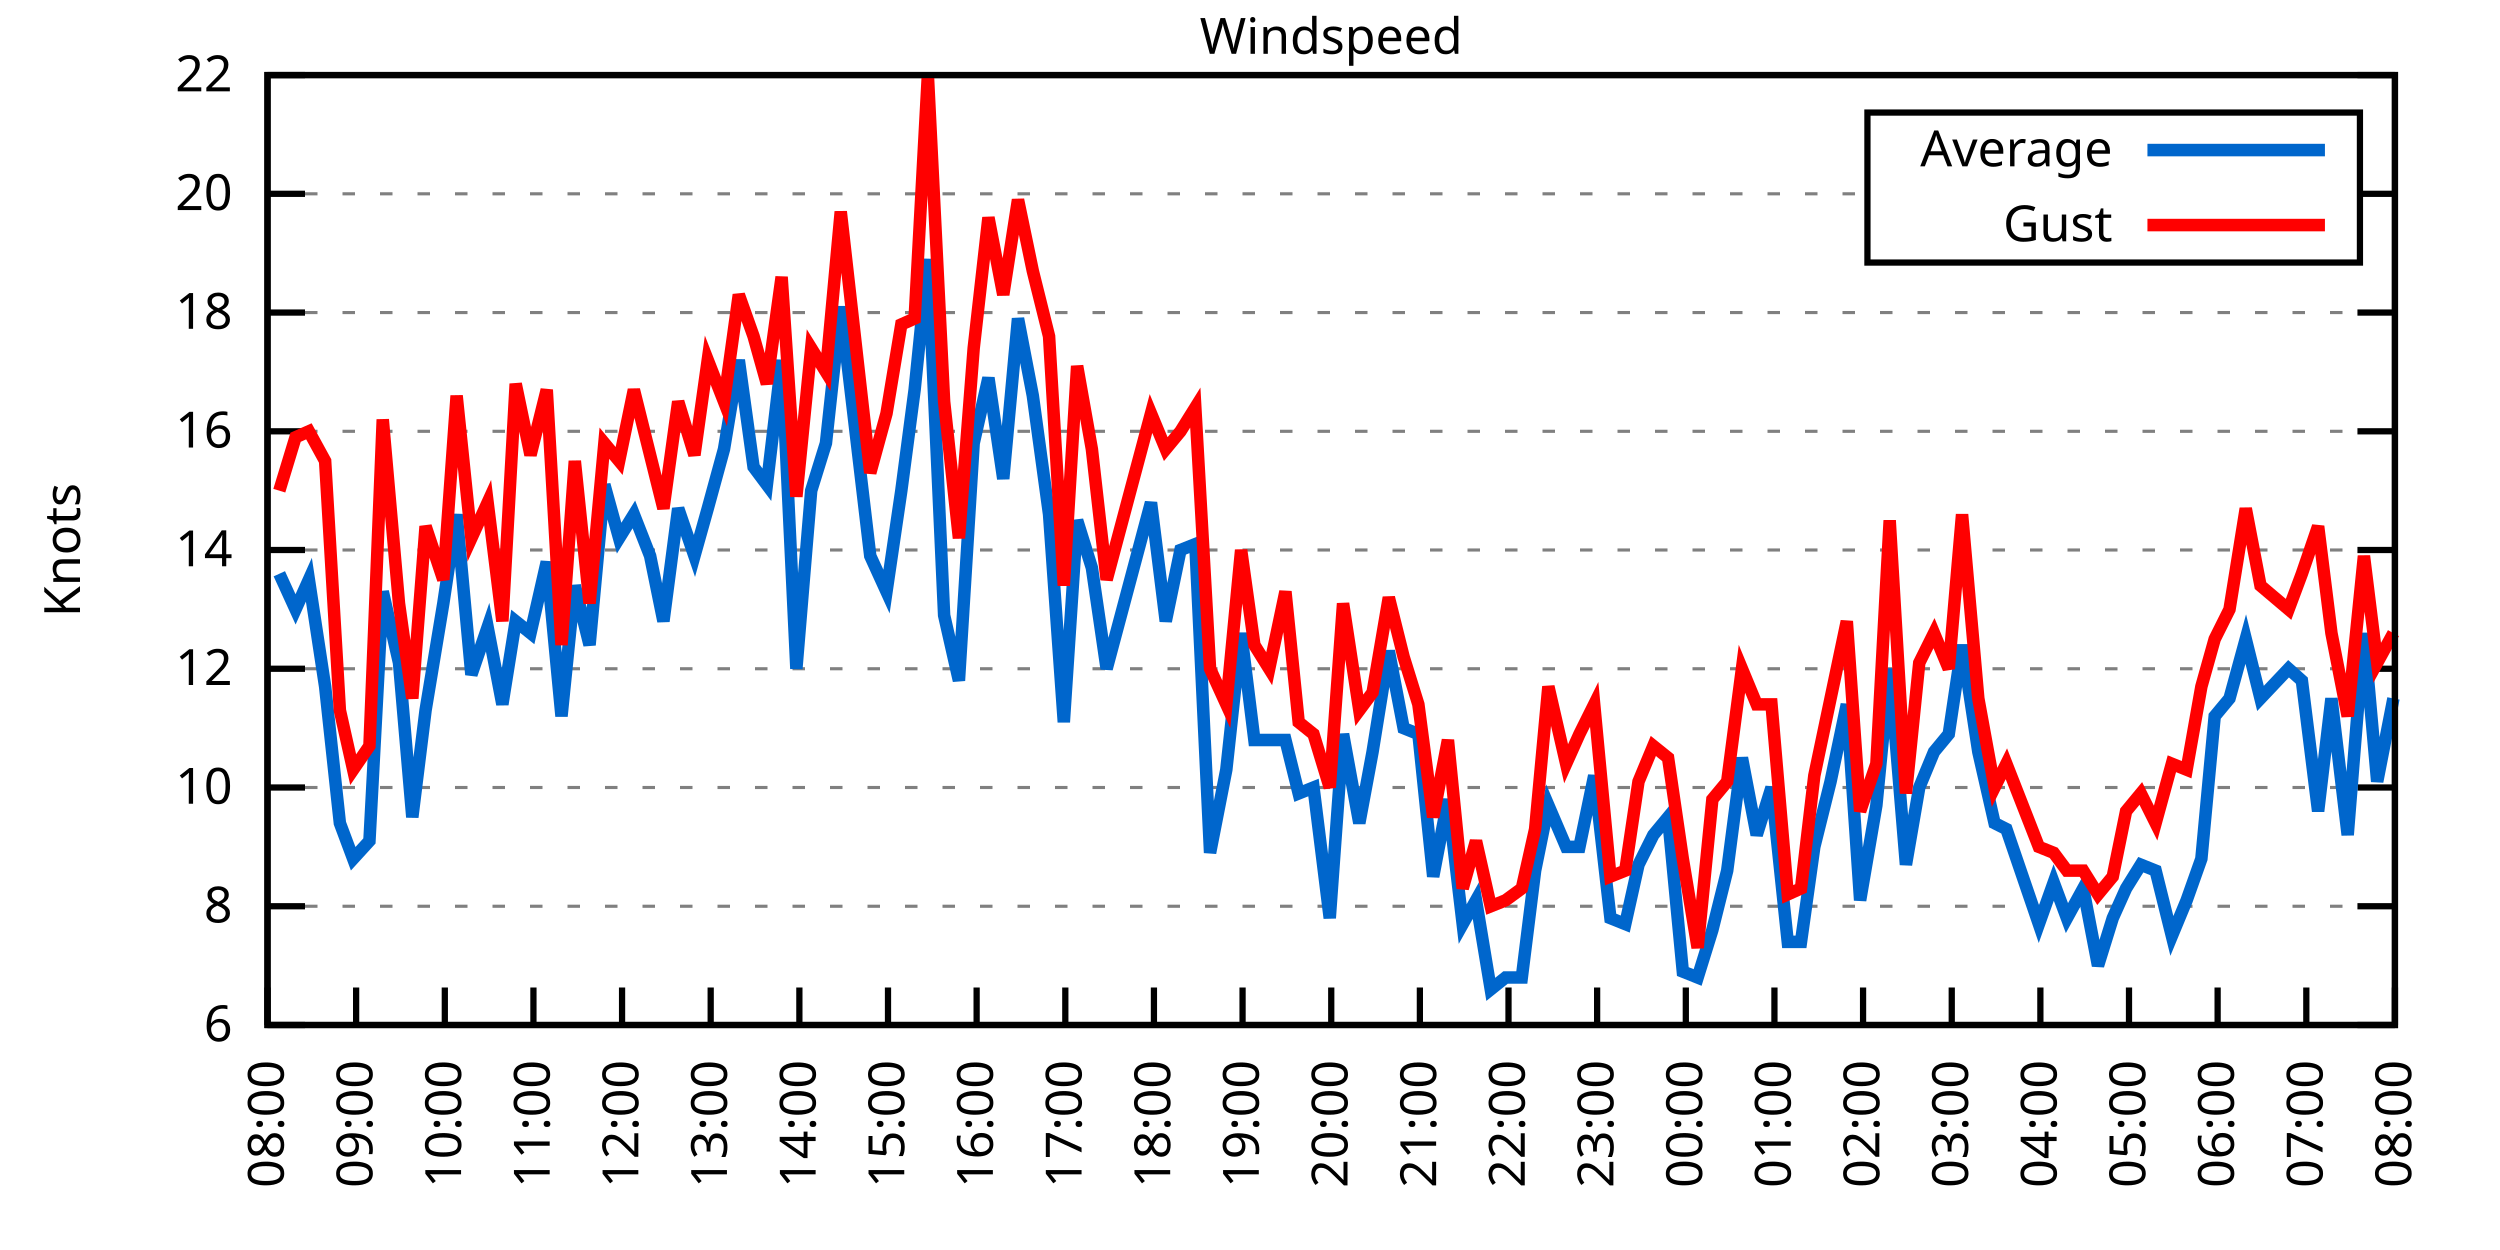
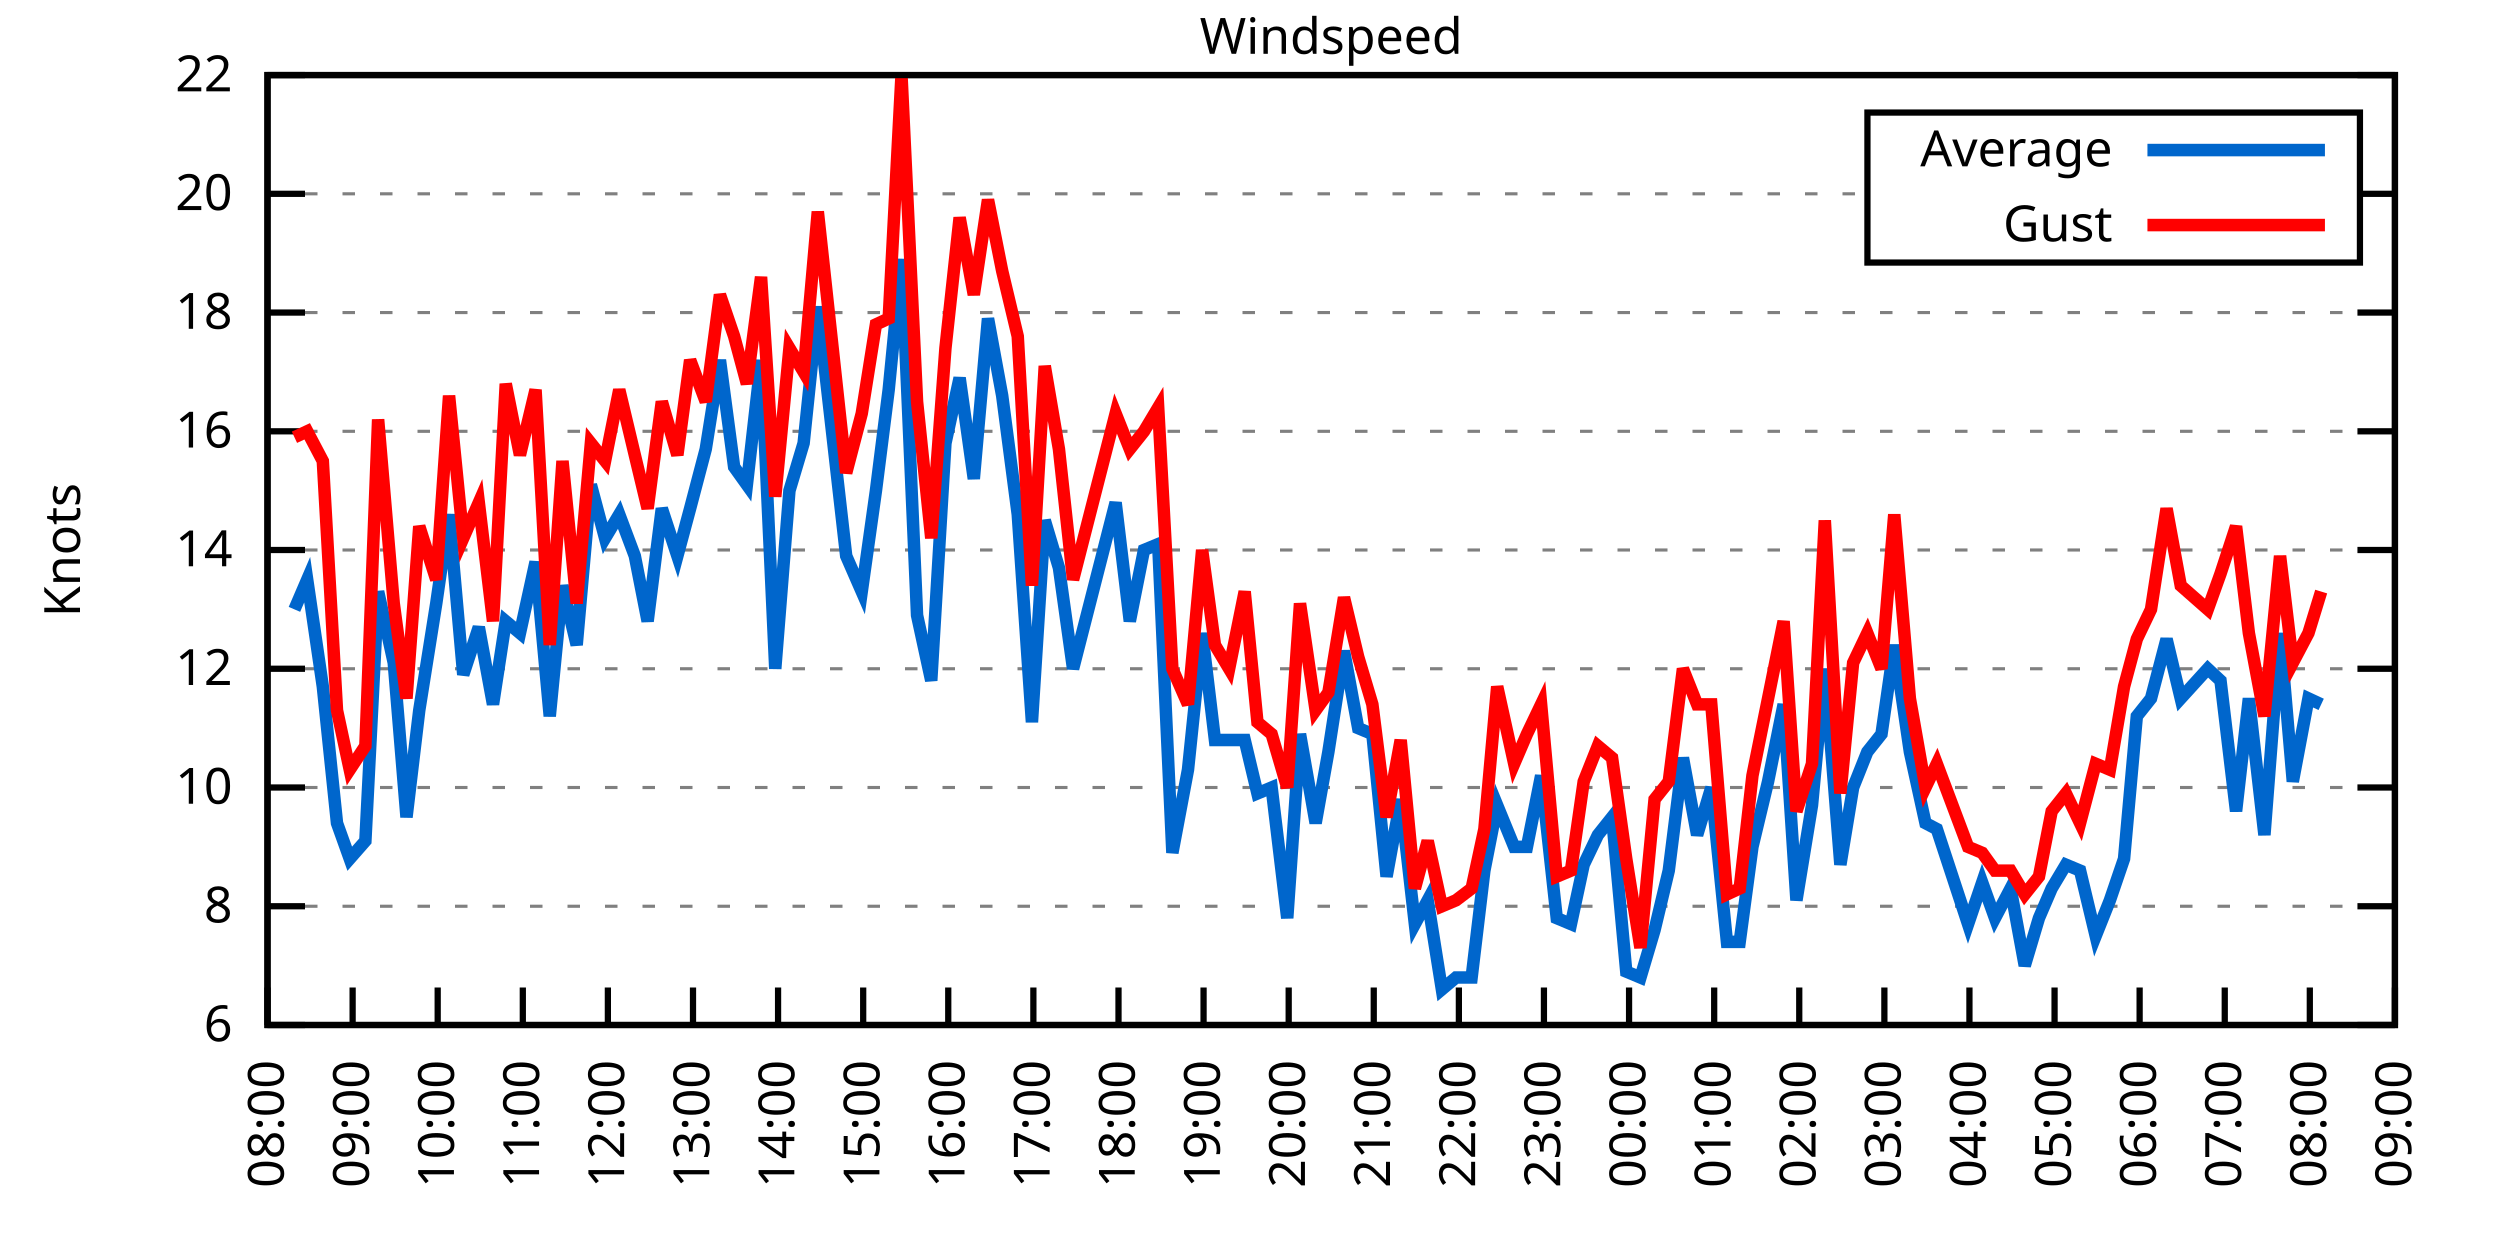
<svg xmlns="http://www.w3.org/2000/svg" xmlns:xlink="http://www.w3.org/1999/xlink" width="400" height="200" viewBox="0 0 400 200">
  <g id="gnuplot_canvas">
    <rect x="0" y="0" width="400" height="200" fill="none" />
    <defs>
      <circle id="gpDot" r="0.5" stroke-width="0.5" stroke="currentColor" />
      <path id="gpPt0" stroke-width="0.333" stroke="currentColor" d="M-1,0 h2 M0,-1 v2" />
      <path id="gpPt1" stroke-width="0.333" stroke="currentColor" d="M-1,-1 L1,1 M1,-1 L-1,1" />
      <path id="gpPt2" stroke-width="0.333" stroke="currentColor" d="M-1,0 L1,0 M0,-1 L0,1 M-1,-1 L1,1 M-1,1 L1,-1" />
      <rect id="gpPt3" stroke-width="0.333" stroke="currentColor" x="-1" y="-1" width="2" height="2" />
      <rect id="gpPt4" stroke-width="0.333" stroke="currentColor" fill="currentColor" x="-1" y="-1" width="2" height="2" />
      <circle id="gpPt5" stroke-width="0.333" stroke="currentColor" cx="0" cy="0" r="1" />
      <use xlink:href="#gpPt5" id="gpPt6" fill="currentColor" stroke="none" />
      <path id="gpPt7" stroke-width="0.333" stroke="currentColor" d="M0,-1.33 L-1.33,0.67 L1.33,0.67 z" />
      <use xlink:href="#gpPt7" id="gpPt8" fill="currentColor" stroke="none" />
      <use xlink:href="#gpPt7" id="gpPt9" stroke="currentColor" transform="rotate(180)" />
      <use xlink:href="#gpPt9" id="gpPt10" fill="currentColor" stroke="none" />
      <use xlink:href="#gpPt3" id="gpPt11" stroke="currentColor" transform="rotate(45)" />
      <use xlink:href="#gpPt11" id="gpPt12" fill="currentColor" stroke="none" />
      <path id="gpPt13" stroke-width="0.333" stroke="currentColor" d="M0,1.330 L1.265,0.411 L0.782,-1.067 L-0.782,-1.076 L-1.265,0.411 z" />
      <use xlink:href="#gpPt13" id="gpPt14" fill="currentColor" stroke="none" />
      <filter id="textbox" filterUnits="objectBoundingBox" x="0" y="0" height="1" width="1">
        <feFlood flood-color="white" flood-opacity="1" result="bgnd" />
        <feComposite in="SourceGraphic" in2="bgnd" operator="atop" />
      </filter>
      <filter id="greybox" filterUnits="objectBoundingBox" x="0" y="0" height="1" width="1">
        <feFlood flood-color="lightgrey" flood-opacity="1" result="grey" />
        <feComposite in="SourceGraphic" in2="grey" operator="atop" />
      </filter>
    </defs>
    <g fill="none" color="white" stroke="currentColor" stroke-width="1.00" stroke-linecap="butt" stroke-linejoin="miter">
</g>
    <g fill="none" color="black" stroke="currentColor" stroke-width="1.00" stroke-linecap="butt" stroke-linejoin="miter">
      <g stroke="none" shape-rendering="crispEdges">
        <polygon fill="rgb(255, 255, 255)" points="42.80,164.00 383.18,164.00 383.18,12.02 42.80,12.02 " />
      </g>
    </g>
    <g fill="none" color="black" stroke="currentColor" stroke-width="1.00" stroke-linecap="butt" stroke-linejoin="miter">
</g>
    <g fill="none" color="black" stroke="black" stroke-width="0.50" stroke-linecap="butt" stroke-linejoin="miter">
</g>
    <g fill="none" color="gray" stroke="currentColor" stroke-width="0.50" stroke-linecap="butt" stroke-linejoin="miter">
      <path stroke="gray" stroke-dasharray="2,4" class="gridline" d="M42.80,164.00 L383.19,164.00  " />
    </g>
    <g fill="none" color="gray" stroke="gray" stroke-width="1.00" stroke-linecap="butt" stroke-linejoin="miter">
</g>
    <g fill="none" color="black" stroke="currentColor" stroke-width="1.00" stroke-linecap="butt" stroke-linejoin="miter">
      <path stroke="black" d="M42.80,164.00 L48.80,164.00 M383.19,164.00 L377.19,164.00  " />
      <g transform="translate(37.20,166.60)" stroke="none" fill="black" font-family="Sans" font-size="8.00" text-anchor="end">
        <text>
          <tspan font-family="Sans"> 6</tspan>
        </text>
      </g>
    </g>
    <g fill="none" color="black" stroke="currentColor" stroke-width="1.00" stroke-linecap="butt" stroke-linejoin="miter">
</g>
    <g fill="none" color="black" stroke="black" stroke-width="0.50" stroke-linecap="butt" stroke-linejoin="miter">
</g>
    <g fill="none" color="gray" stroke="currentColor" stroke-width="0.50" stroke-linecap="butt" stroke-linejoin="miter">
      <path stroke="gray" stroke-dasharray="2,4" class="gridline" d="M42.80,145.00 L383.19,145.00  " />
    </g>
    <g fill="none" color="gray" stroke="gray" stroke-width="1.00" stroke-linecap="butt" stroke-linejoin="miter">
</g>
    <g fill="none" color="black" stroke="currentColor" stroke-width="1.00" stroke-linecap="butt" stroke-linejoin="miter">
      <path stroke="black" d="M42.80,145.00 L48.80,145.00 M383.19,145.00 L377.19,145.00  " />
      <g transform="translate(37.20,147.60)" stroke="none" fill="black" font-family="Sans" font-size="8.00" text-anchor="end">
        <text>
          <tspan font-family="Sans"> 8</tspan>
        </text>
      </g>
    </g>
    <g fill="none" color="black" stroke="currentColor" stroke-width="1.00" stroke-linecap="butt" stroke-linejoin="miter">
</g>
    <g fill="none" color="black" stroke="black" stroke-width="0.50" stroke-linecap="butt" stroke-linejoin="miter">
</g>
    <g fill="none" color="gray" stroke="currentColor" stroke-width="0.50" stroke-linecap="butt" stroke-linejoin="miter">
      <path stroke="gray" stroke-dasharray="2,4" class="gridline" d="M42.80,126.00 L383.19,126.00  " />
    </g>
    <g fill="none" color="gray" stroke="gray" stroke-width="1.00" stroke-linecap="butt" stroke-linejoin="miter">
</g>
    <g fill="none" color="black" stroke="currentColor" stroke-width="1.00" stroke-linecap="butt" stroke-linejoin="miter">
      <path stroke="black" d="M42.80,126.00 L48.80,126.00 M383.19,126.00 L377.19,126.00  " />
      <g transform="translate(37.20,128.60)" stroke="none" fill="black" font-family="Sans" font-size="8.00" text-anchor="end">
        <text>
          <tspan font-family="Sans"> 10</tspan>
        </text>
      </g>
    </g>
    <g fill="none" color="black" stroke="currentColor" stroke-width="1.00" stroke-linecap="butt" stroke-linejoin="miter">
</g>
    <g fill="none" color="black" stroke="black" stroke-width="0.50" stroke-linecap="butt" stroke-linejoin="miter">
</g>
    <g fill="none" color="gray" stroke="currentColor" stroke-width="0.50" stroke-linecap="butt" stroke-linejoin="miter">
      <path stroke="gray" stroke-dasharray="2,4" class="gridline" d="M42.80,107.00 L383.19,107.00  " />
    </g>
    <g fill="none" color="gray" stroke="gray" stroke-width="1.00" stroke-linecap="butt" stroke-linejoin="miter">
</g>
    <g fill="none" color="black" stroke="currentColor" stroke-width="1.00" stroke-linecap="butt" stroke-linejoin="miter">
      <path stroke="black" d="M42.80,107.00 L48.80,107.00 M383.19,107.00 L377.19,107.00  " />
      <g transform="translate(37.20,109.60)" stroke="none" fill="black" font-family="Sans" font-size="8.00" text-anchor="end">
        <text>
          <tspan font-family="Sans"> 12</tspan>
        </text>
      </g>
    </g>
    <g fill="none" color="black" stroke="currentColor" stroke-width="1.00" stroke-linecap="butt" stroke-linejoin="miter">
</g>
    <g fill="none" color="black" stroke="black" stroke-width="0.50" stroke-linecap="butt" stroke-linejoin="miter">
</g>
    <g fill="none" color="gray" stroke="currentColor" stroke-width="0.50" stroke-linecap="butt" stroke-linejoin="miter">
      <path stroke="gray" stroke-dasharray="2,4" class="gridline" d="M42.80,88.00 L383.19,88.00  " />
    </g>
    <g fill="none" color="gray" stroke="gray" stroke-width="1.00" stroke-linecap="butt" stroke-linejoin="miter">
</g>
    <g fill="none" color="black" stroke="currentColor" stroke-width="1.00" stroke-linecap="butt" stroke-linejoin="miter">
      <path stroke="black" d="M42.80,88.00 L48.80,88.00 M383.19,88.00 L377.19,88.00  " />
      <g transform="translate(37.20,90.60)" stroke="none" fill="black" font-family="Sans" font-size="8.00" text-anchor="end">
        <text>
          <tspan font-family="Sans"> 14</tspan>
        </text>
      </g>
    </g>
    <g fill="none" color="black" stroke="currentColor" stroke-width="1.00" stroke-linecap="butt" stroke-linejoin="miter">
</g>
    <g fill="none" color="black" stroke="black" stroke-width="0.50" stroke-linecap="butt" stroke-linejoin="miter">
</g>
    <g fill="none" color="gray" stroke="currentColor" stroke-width="0.50" stroke-linecap="butt" stroke-linejoin="miter">
      <path stroke="gray" stroke-dasharray="2,4" class="gridline" d="M42.80,69.01 L383.19,69.01  " />
    </g>
    <g fill="none" color="gray" stroke="gray" stroke-width="1.00" stroke-linecap="butt" stroke-linejoin="miter">
</g>
    <g fill="none" color="black" stroke="currentColor" stroke-width="1.00" stroke-linecap="butt" stroke-linejoin="miter">
      <path stroke="black" d="M42.80,69.01 L48.80,69.01 M383.19,69.01 L377.19,69.01  " />
      <g transform="translate(37.20,71.61)" stroke="none" fill="black" font-family="Sans" font-size="8.00" text-anchor="end">
        <text>
          <tspan font-family="Sans"> 16</tspan>
        </text>
      </g>
    </g>
    <g fill="none" color="black" stroke="currentColor" stroke-width="1.00" stroke-linecap="butt" stroke-linejoin="miter">
</g>
    <g fill="none" color="black" stroke="black" stroke-width="0.50" stroke-linecap="butt" stroke-linejoin="miter">
</g>
    <g fill="none" color="gray" stroke="currentColor" stroke-width="0.50" stroke-linecap="butt" stroke-linejoin="miter">
      <path stroke="gray" stroke-dasharray="2,4" class="gridline" d="M42.80,50.01 L383.19,50.01  " />
    </g>
    <g fill="none" color="gray" stroke="gray" stroke-width="1.00" stroke-linecap="butt" stroke-linejoin="miter">
</g>
    <g fill="none" color="black" stroke="currentColor" stroke-width="1.00" stroke-linecap="butt" stroke-linejoin="miter">
      <path stroke="black" d="M42.80,50.01 L48.80,50.01 M383.19,50.01 L377.19,50.01  " />
      <g transform="translate(37.20,52.61)" stroke="none" fill="black" font-family="Sans" font-size="8.00" text-anchor="end">
        <text>
          <tspan font-family="Sans"> 18</tspan>
        </text>
      </g>
    </g>
    <g fill="none" color="black" stroke="currentColor" stroke-width="1.00" stroke-linecap="butt" stroke-linejoin="miter">
</g>
    <g fill="none" color="black" stroke="black" stroke-width="0.50" stroke-linecap="butt" stroke-linejoin="miter">
</g>
    <g fill="none" color="gray" stroke="currentColor" stroke-width="0.50" stroke-linecap="butt" stroke-linejoin="miter">
      <path stroke="gray" stroke-dasharray="2,4" class="gridline" d="M42.80,31.01 L298.79,31.01 M377.59,31.01 L383.19,31.01  " />
    </g>
    <g fill="none" color="gray" stroke="gray" stroke-width="1.00" stroke-linecap="butt" stroke-linejoin="miter">
</g>
    <g fill="none" color="black" stroke="currentColor" stroke-width="1.00" stroke-linecap="butt" stroke-linejoin="miter">
      <path stroke="black" d="M42.80,31.01 L48.80,31.01 M383.19,31.01 L377.19,31.01  " />
      <g transform="translate(37.20,33.61)" stroke="none" fill="black" font-family="Sans" font-size="8.00" text-anchor="end">
        <text>
          <tspan font-family="Sans"> 20</tspan>
        </text>
      </g>
    </g>
    <g fill="none" color="black" stroke="currentColor" stroke-width="1.00" stroke-linecap="butt" stroke-linejoin="miter">
</g>
    <g fill="none" color="black" stroke="black" stroke-width="0.50" stroke-linecap="butt" stroke-linejoin="miter">
</g>
    <g fill="none" color="gray" stroke="currentColor" stroke-width="0.50" stroke-linecap="butt" stroke-linejoin="miter">
      <path stroke="gray" stroke-dasharray="2,4" class="gridline" d="M42.80,12.01 L383.19,12.01  " />
    </g>
    <g fill="none" color="gray" stroke="gray" stroke-width="1.00" stroke-linecap="butt" stroke-linejoin="miter">
</g>
    <g fill="none" color="black" stroke="currentColor" stroke-width="1.00" stroke-linecap="butt" stroke-linejoin="miter">
      <path stroke="black" d="M42.80,12.01 L48.80,12.01 M383.19,12.01 L377.19,12.01  " />
      <g transform="translate(37.20,14.61)" stroke="none" fill="black" font-family="Sans" font-size="8.00" text-anchor="end">
        <text>
          <tspan font-family="Sans"> 22</tspan>
        </text>
      </g>
    </g>
    <g fill="none" color="black" stroke="currentColor" stroke-width="1.00" stroke-linecap="butt" stroke-linejoin="miter">
      <path stroke="black" d="M42.80,164.00 L42.80,158.00  " />
      <g transform="translate(45.40,169.60) rotate(270.00)" stroke="none" fill="black" font-family="Sans" font-size="8.00" text-anchor="end">
        <text>
          <tspan font-family="Sans">08:00</tspan>
        </text>
      </g>
    </g>
    <g fill="none" color="black" stroke="currentColor" stroke-width="1.00" stroke-linecap="butt" stroke-linejoin="miter">
-       <path stroke="black" d="M56.98,164.00 L56.98,158.00  " />
-       <g transform="translate(59.58,169.60) rotate(270.00)" stroke="none" fill="black" font-family="Sans" font-size="8.00" text-anchor="end">
+       <path stroke="black" d="M56.42,164.00 L56.42,158.00  " />
+       <g transform="translate(59.02,169.60) rotate(270.00)" stroke="none" fill="black" font-family="Sans" font-size="8.00" text-anchor="end">
        <text>
          <tspan font-family="Sans">09:00</tspan>
        </text>
      </g>
    </g>
    <g fill="none" color="black" stroke="currentColor" stroke-width="1.00" stroke-linecap="butt" stroke-linejoin="miter">
-       <path stroke="black" d="M71.17,164.00 L71.17,158.00  " />
-       <g transform="translate(73.77,169.60) rotate(270.00)" stroke="none" fill="black" font-family="Sans" font-size="8.00" text-anchor="end">
+       <path stroke="black" d="M70.03,164.00 L70.03,158.00  " />
+       <g transform="translate(72.63,169.60) rotate(270.00)" stroke="none" fill="black" font-family="Sans" font-size="8.00" text-anchor="end">
        <text>
          <tspan font-family="Sans">10:00</tspan>
        </text>
      </g>
    </g>
    <g fill="none" color="black" stroke="currentColor" stroke-width="1.00" stroke-linecap="butt" stroke-linejoin="miter">
-       <path stroke="black" d="M85.35,164.00 L85.35,158.00  " />
-       <g transform="translate(87.95,169.60) rotate(270.00)" stroke="none" fill="black" font-family="Sans" font-size="8.00" text-anchor="end">
+       <path stroke="black" d="M83.65,164.00 L83.65,158.00  " />
+       <g transform="translate(86.25,169.60) rotate(270.00)" stroke="none" fill="black" font-family="Sans" font-size="8.00" text-anchor="end">
        <text>
          <tspan font-family="Sans">11:00</tspan>
        </text>
      </g>
    </g>
    <g fill="none" color="black" stroke="currentColor" stroke-width="1.00" stroke-linecap="butt" stroke-linejoin="miter">
-       <path stroke="black" d="M99.53,164.00 L99.53,158.00  " />
-       <g transform="translate(102.13,169.60) rotate(270.00)" stroke="none" fill="black" font-family="Sans" font-size="8.00" text-anchor="end">
+       <path stroke="black" d="M97.26,164.00 L97.26,158.00  " />
+       <g transform="translate(99.86,169.60) rotate(270.00)" stroke="none" fill="black" font-family="Sans" font-size="8.00" text-anchor="end">
        <text>
          <tspan font-family="Sans">12:00</tspan>
        </text>
      </g>
    </g>
    <g fill="none" color="black" stroke="currentColor" stroke-width="1.00" stroke-linecap="butt" stroke-linejoin="miter">
-       <path stroke="black" d="M113.71,164.00 L113.71,158.00  " />
-       <g transform="translate(116.31,169.60) rotate(270.00)" stroke="none" fill="black" font-family="Sans" font-size="8.00" text-anchor="end">
+       <path stroke="black" d="M110.88,164.00 L110.88,158.00  " />
+       <g transform="translate(113.48,169.60) rotate(270.00)" stroke="none" fill="black" font-family="Sans" font-size="8.00" text-anchor="end">
        <text>
          <tspan font-family="Sans">13:00</tspan>
        </text>
      </g>
    </g>
    <g fill="none" color="black" stroke="currentColor" stroke-width="1.00" stroke-linecap="butt" stroke-linejoin="miter">
-       <path stroke="black" d="M127.90,164.00 L127.90,158.00  " />
-       <g transform="translate(130.50,169.60) rotate(270.00)" stroke="none" fill="black" font-family="Sans" font-size="8.00" text-anchor="end">
+       <path stroke="black" d="M124.49,164.00 L124.49,158.00  " />
+       <g transform="translate(127.09,169.60) rotate(270.00)" stroke="none" fill="black" font-family="Sans" font-size="8.00" text-anchor="end">
        <text>
          <tspan font-family="Sans">14:00</tspan>
        </text>
      </g>
    </g>
    <g fill="none" color="black" stroke="currentColor" stroke-width="1.00" stroke-linecap="butt" stroke-linejoin="miter">
-       <path stroke="black" d="M142.08,164.00 L142.08,158.00  " />
-       <g transform="translate(144.68,169.60) rotate(270.00)" stroke="none" fill="black" font-family="Sans" font-size="8.00" text-anchor="end">
+       <path stroke="black" d="M138.11,164.00 L138.11,158.00  " />
+       <g transform="translate(140.71,169.60) rotate(270.00)" stroke="none" fill="black" font-family="Sans" font-size="8.00" text-anchor="end">
        <text>
          <tspan font-family="Sans">15:00</tspan>
        </text>
      </g>
    </g>
    <g fill="none" color="black" stroke="currentColor" stroke-width="1.00" stroke-linecap="butt" stroke-linejoin="miter">
-       <path stroke="black" d="M156.26,164.00 L156.26,158.00  " />
-       <g transform="translate(158.86,169.60) rotate(270.00)" stroke="none" fill="black" font-family="Sans" font-size="8.00" text-anchor="end">
+       <path stroke="black" d="M151.72,164.00 L151.72,158.00  " />
+       <g transform="translate(154.32,169.60) rotate(270.00)" stroke="none" fill="black" font-family="Sans" font-size="8.00" text-anchor="end">
        <text>
          <tspan font-family="Sans">16:00</tspan>
        </text>
      </g>
    </g>
    <g fill="none" color="black" stroke="currentColor" stroke-width="1.00" stroke-linecap="butt" stroke-linejoin="miter">
-       <path stroke="black" d="M170.45,164.00 L170.45,158.00  " />
-       <g transform="translate(173.05,169.60) rotate(270.00)" stroke="none" fill="black" font-family="Sans" font-size="8.00" text-anchor="end">
+       <path stroke="black" d="M165.34,164.00 L165.34,158.00  " />
+       <g transform="translate(167.94,169.60) rotate(270.00)" stroke="none" fill="black" font-family="Sans" font-size="8.00" text-anchor="end">
        <text>
          <tspan font-family="Sans">17:00</tspan>
        </text>
      </g>
    </g>
    <g fill="none" color="black" stroke="currentColor" stroke-width="1.00" stroke-linecap="butt" stroke-linejoin="miter">
-       <path stroke="black" d="M184.63,164.00 L184.63,158.00  " />
-       <g transform="translate(187.23,169.60) rotate(270.00)" stroke="none" fill="black" font-family="Sans" font-size="8.00" text-anchor="end">
+       <path stroke="black" d="M178.96,164.00 L178.96,158.00  " />
+       <g transform="translate(181.56,169.60) rotate(270.00)" stroke="none" fill="black" font-family="Sans" font-size="8.00" text-anchor="end">
        <text>
          <tspan font-family="Sans">18:00</tspan>
        </text>
      </g>
    </g>
    <g fill="none" color="black" stroke="currentColor" stroke-width="1.00" stroke-linecap="butt" stroke-linejoin="miter">
-       <path stroke="black" d="M198.81,164.00 L198.81,158.00  " />
-       <g transform="translate(201.41,169.60) rotate(270.00)" stroke="none" fill="black" font-family="Sans" font-size="8.00" text-anchor="end">
+       <path stroke="black" d="M192.57,164.00 L192.57,158.00  " />
+       <g transform="translate(195.17,169.60) rotate(270.00)" stroke="none" fill="black" font-family="Sans" font-size="8.00" text-anchor="end">
        <text>
          <tspan font-family="Sans">19:00</tspan>
        </text>
      </g>
    </g>
    <g fill="none" color="black" stroke="currentColor" stroke-width="1.00" stroke-linecap="butt" stroke-linejoin="miter">
-       <path stroke="black" d="M213.00,164.00 L213.00,158.00  " />
-       <g transform="translate(215.60,169.60) rotate(270.00)" stroke="none" fill="black" font-family="Sans" font-size="8.00" text-anchor="end">
+       <path stroke="black" d="M206.19,164.00 L206.19,158.00  " />
+       <g transform="translate(208.79,169.60) rotate(270.00)" stroke="none" fill="black" font-family="Sans" font-size="8.00" text-anchor="end">
        <text>
          <tspan font-family="Sans">20:00</tspan>
        </text>
      </g>
    </g>
    <g fill="none" color="black" stroke="currentColor" stroke-width="1.00" stroke-linecap="butt" stroke-linejoin="miter">
-       <path stroke="black" d="M227.18,164.00 L227.18,158.00  " />
-       <g transform="translate(229.78,169.60) rotate(270.00)" stroke="none" fill="black" font-family="Sans" font-size="8.00" text-anchor="end">
+       <path stroke="black" d="M219.80,164.00 L219.80,158.00  " />
+       <g transform="translate(222.40,169.60) rotate(270.00)" stroke="none" fill="black" font-family="Sans" font-size="8.00" text-anchor="end">
        <text>
          <tspan font-family="Sans">21:00</tspan>
        </text>
      </g>
    </g>
    <g fill="none" color="black" stroke="currentColor" stroke-width="1.00" stroke-linecap="butt" stroke-linejoin="miter">
-       <path stroke="black" d="M241.36,164.00 L241.36,158.00  " />
-       <g transform="translate(243.96,169.60) rotate(270.00)" stroke="none" fill="black" font-family="Sans" font-size="8.00" text-anchor="end">
+       <path stroke="black" d="M233.42,164.00 L233.42,158.00  " />
+       <g transform="translate(236.02,169.60) rotate(270.00)" stroke="none" fill="black" font-family="Sans" font-size="8.00" text-anchor="end">
        <text>
          <tspan font-family="Sans">22:00</tspan>
        </text>
      </g>
    </g>
    <g fill="none" color="black" stroke="currentColor" stroke-width="1.00" stroke-linecap="butt" stroke-linejoin="miter">
-       <path stroke="black" d="M255.54,164.00 L255.54,158.00  " />
-       <g transform="translate(258.14,169.60) rotate(270.00)" stroke="none" fill="black" font-family="Sans" font-size="8.00" text-anchor="end">
+       <path stroke="black" d="M247.03,164.00 L247.03,158.00  " />
+       <g transform="translate(249.63,169.60) rotate(270.00)" stroke="none" fill="black" font-family="Sans" font-size="8.00" text-anchor="end">
        <text>
          <tspan font-family="Sans">23:00</tspan>
        </text>
      </g>
    </g>
    <g fill="none" color="black" stroke="currentColor" stroke-width="1.00" stroke-linecap="butt" stroke-linejoin="miter">
-       <path stroke="black" d="M269.73,164.00 L269.73,158.00  " />
-       <g transform="translate(272.33,169.60) rotate(270.00)" stroke="none" fill="black" font-family="Sans" font-size="8.00" text-anchor="end">
+       <path stroke="black" d="M260.65,164.00 L260.65,158.00  " />
+       <g transform="translate(263.25,169.60) rotate(270.00)" stroke="none" fill="black" font-family="Sans" font-size="8.00" text-anchor="end">
        <text>
          <tspan font-family="Sans">00:00</tspan>
        </text>
      </g>
    </g>
    <g fill="none" color="black" stroke="currentColor" stroke-width="1.00" stroke-linecap="butt" stroke-linejoin="miter">
-       <path stroke="black" d="M283.91,164.00 L283.91,158.00  " />
-       <g transform="translate(286.51,169.60) rotate(270.00)" stroke="none" fill="black" font-family="Sans" font-size="8.00" text-anchor="end">
+       <path stroke="black" d="M274.27,164.00 L274.27,158.00  " />
+       <g transform="translate(276.87,169.60) rotate(270.00)" stroke="none" fill="black" font-family="Sans" font-size="8.00" text-anchor="end">
        <text>
          <tspan font-family="Sans">01:00</tspan>
        </text>
      </g>
    </g>
    <g fill="none" color="black" stroke="currentColor" stroke-width="1.00" stroke-linecap="butt" stroke-linejoin="miter">
-       <path stroke="black" d="M298.09,164.00 L298.09,158.00  " />
-       <g transform="translate(300.69,169.60) rotate(270.00)" stroke="none" fill="black" font-family="Sans" font-size="8.00" text-anchor="end">
+       <path stroke="black" d="M287.88,164.00 L287.88,158.00  " />
+       <g transform="translate(290.48,169.60) rotate(270.00)" stroke="none" fill="black" font-family="Sans" font-size="8.00" text-anchor="end">
        <text>
          <tspan font-family="Sans">02:00</tspan>
        </text>
      </g>
    </g>
    <g fill="none" color="black" stroke="currentColor" stroke-width="1.00" stroke-linecap="butt" stroke-linejoin="miter">
-       <path stroke="black" d="M312.28,164.00 L312.28,158.00  " />
-       <g transform="translate(314.88,169.60) rotate(270.00)" stroke="none" fill="black" font-family="Sans" font-size="8.00" text-anchor="end">
+       <path stroke="black" d="M301.50,164.00 L301.50,158.00  " />
+       <g transform="translate(304.10,169.60) rotate(270.00)" stroke="none" fill="black" font-family="Sans" font-size="8.00" text-anchor="end">
        <text>
          <tspan font-family="Sans">03:00</tspan>
        </text>
      </g>
    </g>
    <g fill="none" color="black" stroke="currentColor" stroke-width="1.00" stroke-linecap="butt" stroke-linejoin="miter">
-       <path stroke="black" d="M326.46,164.00 L326.46,158.00  " />
-       <g transform="translate(329.06,169.60) rotate(270.00)" stroke="none" fill="black" font-family="Sans" font-size="8.00" text-anchor="end">
+       <path stroke="black" d="M315.11,164.00 L315.11,158.00  " />
+       <g transform="translate(317.71,169.60) rotate(270.00)" stroke="none" fill="black" font-family="Sans" font-size="8.00" text-anchor="end">
        <text>
          <tspan font-family="Sans">04:00</tspan>
        </text>
      </g>
    </g>
    <g fill="none" color="black" stroke="currentColor" stroke-width="1.00" stroke-linecap="butt" stroke-linejoin="miter">
-       <path stroke="black" d="M340.64,164.00 L340.64,158.00  " />
-       <g transform="translate(343.24,169.60) rotate(270.00)" stroke="none" fill="black" font-family="Sans" font-size="8.00" text-anchor="end">
+       <path stroke="black" d="M328.73,164.00 L328.73,158.00  " />
+       <g transform="translate(331.33,169.60) rotate(270.00)" stroke="none" fill="black" font-family="Sans" font-size="8.00" text-anchor="end">
        <text>
          <tspan font-family="Sans">05:00</tspan>
        </text>
      </g>
    </g>
    <g fill="none" color="black" stroke="currentColor" stroke-width="1.00" stroke-linecap="butt" stroke-linejoin="miter">
-       <path stroke="black" d="M354.82,164.00 L354.82,158.00  " />
-       <g transform="translate(357.42,169.60) rotate(270.00)" stroke="none" fill="black" font-family="Sans" font-size="8.00" text-anchor="end">
+       <path stroke="black" d="M342.34,164.00 L342.34,158.00  " />
+       <g transform="translate(344.94,169.60) rotate(270.00)" stroke="none" fill="black" font-family="Sans" font-size="8.00" text-anchor="end">
        <text>
          <tspan font-family="Sans">06:00</tspan>
        </text>
      </g>
    </g>
    <g fill="none" color="black" stroke="currentColor" stroke-width="1.00" stroke-linecap="butt" stroke-linejoin="miter">
-       <path stroke="black" d="M369.01,164.00 L369.01,158.00  " />
-       <g transform="translate(371.61,169.60) rotate(270.00)" stroke="none" fill="black" font-family="Sans" font-size="8.00" text-anchor="end">
+       <path stroke="black" d="M355.96,164.00 L355.96,158.00  " />
+       <g transform="translate(358.56,169.60) rotate(270.00)" stroke="none" fill="black" font-family="Sans" font-size="8.00" text-anchor="end">
        <text>
          <tspan font-family="Sans">07:00</tspan>
+         </text>
+       </g>
+     </g>
+     <g fill="none" color="black" stroke="currentColor" stroke-width="1.00" stroke-linecap="butt" stroke-linejoin="miter">
+       <path stroke="black" d="M369.57,164.00 L369.57,158.00  " />
+       <g transform="translate(372.17,169.60) rotate(270.00)" stroke="none" fill="black" font-family="Sans" font-size="8.00" text-anchor="end">
+         <text>
+           <tspan font-family="Sans">08:00</tspan>
        </text>
      </g>
    </g>
    <g fill="none" color="black" stroke="currentColor" stroke-width="1.00" stroke-linecap="butt" stroke-linejoin="miter">
      <path stroke="black" d="M383.19,164.00 L383.19,158.00  " />
      <g transform="translate(385.79,169.60) rotate(270.00)" stroke="none" fill="black" font-family="Sans" font-size="8.00" text-anchor="end">
        <text>
-           <tspan font-family="Sans">08:00</tspan>
+           <tspan font-family="Sans">09:00</tspan>
        </text>
      </g>
    </g>
    <g fill="none" color="black" stroke="currentColor" stroke-width="1.00" stroke-linecap="butt" stroke-linejoin="miter">
</g>
    <g fill="none" color="black" stroke="currentColor" stroke-width="1.00" stroke-linecap="butt" stroke-linejoin="miter">
      <path stroke="black" d="M42.80,12.01 L42.80,164.00 L383.19,164.00 L383.19,12.01 L42.80,12.01 Z  " />
    </g>
    <g fill="none" color="black" stroke="currentColor" stroke-width="1.00" stroke-linecap="butt" stroke-linejoin="miter">
</g>
    <g fill="none" color="black" stroke="currentColor" stroke-width="1.00" stroke-linecap="butt" stroke-linejoin="miter">
      <path stroke="black" d="M298.79,42.01 L298.79,18.01 L377.59,18.01 L377.59,42.01 L298.79,42.01 Z  " />
    </g>
    <g id="Windspeed_plot_1">
      <g fill="none" color="white" stroke="black" stroke-width="2.00" stroke-linecap="butt" stroke-linejoin="miter">
</g>
      <g fill="none" color="black" stroke="currentColor" stroke-width="2.00" stroke-linecap="butt" stroke-linejoin="miter">
        <g transform="translate(337.99,26.61)" stroke="none" fill="black" font-family="Sans" font-size="8.00" text-anchor="end">
          <text>
            <tspan font-family="Sans">Average</tspan>
          </text>
        </g>
      </g>
      <g fill="none" color="black" stroke="currentColor" stroke-width="2.00" stroke-linecap="butt" stroke-linejoin="miter">
-         <path stroke="rgb(  0, 102, 204)" d="M343.59,24.01 L371.99,24.01 M44.69,91.80 L47.29,97.50 L49.42,92.75 L52.02,109.85 L54.38,131.70 L56.51,137.40   L59.11,134.55 L61.24,94.65 L63.84,106.05 L65.97,130.75 L68.09,113.65 L70.93,96.55 L73.06,82.31 L75.42,107.95   L78.02,100.35 L80.38,112.70 L82.51,99.40 L84.88,101.30 L87.48,89.90 L89.84,114.60 L91.97,93.70 L94.33,103.20   L96.70,77.56 L99.06,86.11 L101.42,82.31 L104.02,88.95 L106.15,99.40 L108.51,81.36 L111.11,88.95 L113.24,81.36   L115.84,71.86 L118.21,57.61 L120.57,74.71 L122.70,77.56 L125.06,57.61 L127.42,107.00 L129.79,78.51 L132.15,70.91   L134.52,49.06 L139.24,88.95 L141.84,94.65 L144.21,78.51 L146.34,62.36 L148.46,41.46 L151.06,98.45 L153.43,108.90   L155.79,70.91 L158.15,60.46 L160.52,76.61 L162.88,50.96 L165.25,63.31 L167.85,82.31 L170.21,115.55 L172.34,83.26   L174.70,90.85 L177.06,107.00 L184.16,80.41 L186.52,99.40 L188.88,88.00 L191.25,87.06 L193.61,136.45 L196.21,123.15   L198.58,101.30 L200.70,118.40 L203.07,118.40 L205.67,118.40 L207.79,126.95 L210.16,126.00 L212.76,146.90 L214.89,117.45   L217.49,131.70 L219.61,120.30 L222.21,104.15 L224.58,116.50 L226.94,117.45 L229.31,140.25 L231.67,127.90 L234.03,147.85   L236.16,144.05 L238.52,158.30 L240.89,156.40 L243.49,156.40 L245.62,139.30 L247.74,128.85 L250.58,135.50 L252.71,135.50   L255.07,124.10 L257.67,146.90 L260.04,147.85 L262.16,138.35 L264.53,133.60 L266.89,130.75 L269.25,155.45 L271.62,156.40   L273.98,148.80 L276.35,139.30 L278.71,121.25 L281.07,133.60 L283.44,126.00 L286.04,150.70 L288.16,150.70 L290.29,135.50   L292.89,125.05 L295.49,112.70 L297.62,144.05 L300.22,128.85 L302.35,107.00 L304.95,138.35 L307.08,126.00 L309.44,120.30   L311.80,117.45 L313.93,103.20 L316.53,120.30 L319.13,131.70 L321.02,132.65 L326.22,147.85 L328.59,141.20 L330.71,146.90   L333.31,142.15 L335.68,154.50 L338.04,146.90 L340.17,142.15 L342.53,138.35 L344.90,139.30 L347.50,149.75 L349.86,144.05   L352.22,137.40 L354.35,114.60 L356.72,111.75 L359.32,102.25 L361.68,111.75 L366.17,107.00 L368.30,108.90 L370.90,129.80   L373.03,111.75 L375.63,133.60 L378.23,101.30 L380.35,125.05 L382.95,111.75  " />
+         <path stroke="rgb(  0, 102, 204)" d="M343.59,24.01 L371.99,24.01 M47.11,97.50 L49.15,92.75 L51.65,109.85 L53.92,131.70 L55.96,137.40 L58.46,134.55   L60.50,94.65 L63.00,106.05 L65.04,130.75 L67.08,113.65 L69.80,96.55 L71.85,82.31 L74.12,107.95 L76.61,100.35   L78.88,112.70 L80.92,99.40 L83.19,101.30 L85.69,89.90 L87.96,114.60 L90.00,93.70 L92.27,103.20 L94.54,77.56   L96.81,86.11 L99.08,82.31 L101.57,88.95 L103.62,99.40 L105.89,81.36 L108.38,88.95 L110.42,81.36 L112.92,71.86   L115.19,57.61 L117.46,74.71 L119.50,77.56 L121.77,57.61 L124.04,107.00 L126.31,78.51 L128.58,70.91 L130.85,49.06   L135.39,88.95 L137.88,94.65 L140.15,78.51 L142.19,62.36 L144.24,41.46 L146.73,98.45 L149.00,108.90 L151.27,70.91   L153.54,60.46 L155.81,76.61 L158.08,50.96 L160.35,63.31 L162.84,82.31 L165.11,115.55 L167.16,83.26 L169.43,90.85   L171.69,107.00 L178.50,80.41 L180.77,99.40 L183.04,88.00 L185.31,87.06 L187.58,136.45 L190.08,123.15 L192.34,101.30   L194.39,118.40 L196.66,118.40 L199.15,118.40 L201.19,126.95 L203.46,126.00 L205.96,146.90 L208.00,117.45 L210.50,131.70   L212.54,120.30 L215.04,104.15 L217.31,116.50 L219.58,117.45 L221.85,140.25 L224.11,127.90 L226.38,147.85 L228.43,144.05   L230.70,158.30 L232.96,156.40 L235.46,156.40 L237.50,139.30 L239.55,128.85 L242.27,135.50 L244.31,135.50 L246.58,124.10   L249.08,146.90 L251.35,147.85 L253.39,138.35 L255.66,133.60 L257.93,130.75 L260.20,155.45 L262.47,156.40 L264.73,148.80   L267.00,139.30 L269.27,121.25 L271.54,133.60 L273.81,126.00 L276.31,150.70 L278.35,150.70 L280.39,135.50 L282.89,125.05   L285.38,112.70 L287.43,144.05 L289.92,128.85 L291.97,107.00 L294.46,138.35 L296.50,126.00 L298.77,120.30 L301.04,117.45   L303.08,103.20 L305.58,120.30 L308.08,131.70 L309.89,132.65 L314.89,147.85 L317.15,141.20 L319.20,146.90 L321.69,142.15   L323.96,154.50 L326.23,146.90 L328.27,142.15 L330.54,138.35 L332.81,139.30 L335.31,149.75 L337.58,144.05 L339.85,137.40   L341.89,114.60 L344.16,111.75 L346.65,102.25 L348.92,111.75 L353.24,107.00 L355.28,108.90 L357.77,129.80 L359.82,111.75   L362.31,133.60 L364.81,101.30 L366.85,125.05 L369.35,111.75 L371.39,112.70  " />
      </g>
    </g>
    <g id="Windspeed_plot_2">
      <g fill="none" color="black" stroke="currentColor" stroke-width="2.00" stroke-linecap="butt" stroke-linejoin="miter">
        <g transform="translate(337.99,38.61)" stroke="none" fill="black" font-family="Sans" font-size="8.00" text-anchor="end">
          <text>
            <tspan font-family="Sans">Gust</tspan>
          </text>
        </g>
      </g>
      <g fill="none" color="black" stroke="currentColor" stroke-width="2.00" stroke-linecap="butt" stroke-linejoin="miter">
-         <path stroke="rgb(255,   0,   0)" d="M343.59,36.01 L371.99,36.01 M44.69,78.51 L47.29,69.96 L49.42,69.01 L52.02,73.76 L54.38,113.65 L56.51,123.15   L59.11,119.35 L61.24,67.11 L63.84,96.55 L65.97,111.75 L68.09,84.21 L70.93,92.75 L73.06,63.31 L75.42,86.11   L78.02,80.41 L80.38,99.40 L82.51,61.41 L84.88,72.81 L87.48,62.36 L89.84,103.20 L91.97,73.76 L94.33,96.55   L96.70,70.91 L99.06,73.76 L101.42,62.36 L104.02,72.81 L106.15,81.36 L108.51,64.26 L111.11,72.81 L113.24,57.61   L115.84,64.26 L118.21,47.16 L120.57,53.81 L122.70,61.41 L125.06,44.31 L127.42,79.46 L129.79,55.71 L132.15,59.51   L134.52,33.86 L139.24,75.66 L141.84,66.16 L144.21,51.91 L146.34,50.96 L148.46,12.01 L151.06,64.26 L153.43,86.11   L155.79,55.71 L158.15,34.81 L160.52,47.16 L162.88,31.96 L165.25,43.36 L167.85,53.81 L170.21,93.70 L172.34,58.56   L174.70,71.86 L177.06,92.75 L184.16,66.16 L186.52,71.86 L188.88,69.01 L191.25,65.21 L193.61,107.00 L196.21,112.70   L198.58,88.00 L200.70,103.20 L203.07,107.00 L205.67,94.65 L207.79,115.55 L210.16,117.45 L212.76,126.00 L214.89,96.55   L217.49,113.65 L219.61,110.80 L222.21,95.60 L224.58,105.10 L226.94,112.70 L229.31,130.75 L231.67,118.40 L234.03,142.15   L236.16,134.55 L238.52,145.00 L240.89,144.05 L243.49,142.15 L245.62,132.65 L247.74,109.85 L250.58,122.20 L252.71,117.45   L255.07,112.70 L257.67,140.25 L260.04,139.30 L262.16,125.05 L264.53,119.35 L266.89,121.25 L269.25,137.40 L271.62,151.65   L273.98,127.90 L276.35,125.05 L278.71,107.00 L281.07,112.70 L283.44,112.70 L286.04,143.10 L288.16,142.15 L290.29,124.10   L292.89,111.75 L295.49,99.40 L297.62,129.80 L300.22,122.20 L302.35,83.26 L304.95,126.95 L307.08,106.05 L309.44,101.30   L311.80,107.00 L313.93,82.31 L316.53,111.75 L319.13,126.00 L321.02,122.20 L326.22,135.50 L328.59,136.45 L330.71,139.30   L333.31,139.30 L335.68,143.10 L338.04,140.25 L340.17,129.80 L342.53,126.95 L344.90,131.70 L347.50,122.20 L349.86,123.15   L352.22,109.85 L354.35,102.25 L356.72,97.50 L359.32,81.36 L361.68,93.70 L366.17,97.50 L368.30,91.80 L370.90,84.21   L373.03,101.30 L375.63,114.60 L378.23,88.95 L380.35,106.05 L382.95,101.30  " />
+         <path stroke="rgb(255,   0,   0)" d="M343.59,36.01 L371.99,36.01 M47.11,69.96 L49.15,69.01 L51.65,73.76 L53.92,113.65 L55.96,123.15 L58.46,119.35   L60.50,67.11 L63.00,96.55 L65.04,111.75 L67.08,84.21 L69.80,92.75 L71.85,63.31 L74.12,86.11 L76.61,80.41   L78.88,99.40 L80.92,61.41 L83.19,72.81 L85.69,62.36 L87.96,103.20 L90.00,73.76 L92.27,96.55 L94.54,70.91   L96.81,73.76 L99.08,62.36 L101.57,72.81 L103.62,81.36 L105.89,64.26 L108.38,72.81 L110.42,57.61 L112.92,64.26   L115.19,47.16 L117.46,53.81 L119.50,61.41 L121.77,44.31 L124.04,79.46 L126.31,55.71 L128.58,59.51 L130.85,33.86   L135.39,75.66 L137.88,66.16 L140.15,51.91 L142.19,50.96 L144.24,12.01 L146.73,64.26 L149.00,86.11 L151.27,55.71   L153.54,34.81 L155.81,47.16 L158.08,31.96 L160.35,43.36 L162.84,53.81 L165.11,93.70 L167.16,58.56 L169.43,71.86   L171.69,92.75 L178.50,66.16 L180.77,71.86 L183.04,69.01 L185.31,65.21 L187.58,107.00 L190.08,112.70 L192.34,88.00   L194.39,103.20 L196.66,107.00 L199.15,94.65 L201.19,115.55 L203.46,117.45 L205.96,126.00 L208.00,96.55 L210.50,113.65   L212.54,110.80 L215.04,95.60 L217.31,105.10 L219.58,112.70 L221.85,130.75 L224.11,118.40 L226.38,142.15 L228.43,134.55   L230.70,145.00 L232.96,144.05 L235.46,142.15 L237.50,132.65 L239.55,109.85 L242.27,122.20 L244.31,117.45 L246.58,112.70   L249.08,140.25 L251.35,139.30 L253.39,125.05 L255.66,119.35 L257.93,121.25 L260.20,137.40 L262.47,151.65 L264.73,127.90   L267.00,125.05 L269.27,107.00 L271.54,112.70 L273.81,112.70 L276.31,143.10 L278.35,142.15 L280.39,124.10 L282.89,111.75   L285.38,99.40 L287.43,129.80 L289.92,122.20 L291.97,83.26 L294.46,126.95 L296.50,106.05 L298.77,101.30 L301.04,107.00   L303.08,82.31 L305.58,111.75 L308.08,126.00 L309.89,122.20 L314.89,135.50 L317.15,136.45 L319.20,139.30 L321.69,139.30   L323.96,143.10 L326.23,140.25 L328.27,129.80 L330.54,126.95 L332.81,131.70 L335.31,122.20 L337.58,123.15 L339.85,109.85   L341.89,102.25 L344.16,97.50 L346.65,81.36 L348.92,93.70 L353.24,97.50 L355.28,91.80 L357.77,84.21 L359.82,101.30   L362.31,114.60 L364.81,88.95 L366.85,106.05 L369.35,101.30 L371.39,94.65  " />
      </g>
    </g>
    <g fill="none" color="black" stroke="currentColor" stroke-width="2.00" stroke-linecap="butt" stroke-linejoin="miter">
</g>
    <g fill="none" color="black" stroke="black" stroke-width="1.00" stroke-linecap="butt" stroke-linejoin="miter">
</g>
    <g fill="none" color="black" stroke="currentColor" stroke-width="1.00" stroke-linecap="butt" stroke-linejoin="miter">
      <path stroke="black" d="M42.80,12.01 L42.80,164.00 L383.19,164.00 L383.19,12.01 L42.80,12.01 Z  " />
      <g transform="translate(12.80,88.01) rotate(270.00)" stroke="none" fill="black" font-family="Sans" font-size="8.00" text-anchor="middle">
        <text>
          <tspan font-family="Sans">Knots</tspan>
        </text>
      </g>
    </g>
    <g fill="none" color="black" stroke="currentColor" stroke-width="1.00" stroke-linecap="butt" stroke-linejoin="miter">
</g>
    <g fill="none" color="black" stroke="currentColor" stroke-width="1.00" stroke-linecap="butt" stroke-linejoin="miter">
      <g transform="translate(212.99,8.61)" stroke="none" fill="black" font-family="Sans" font-size="8.00" text-anchor="middle">
        <text>
          <tspan font-family="Sans">Windspeed</tspan>
        </text>
      </g>
    </g>
    <g fill="none" color="black" stroke="currentColor" stroke-width="1.00" stroke-linecap="butt" stroke-linejoin="miter">
</g>
  </g>
</svg>
